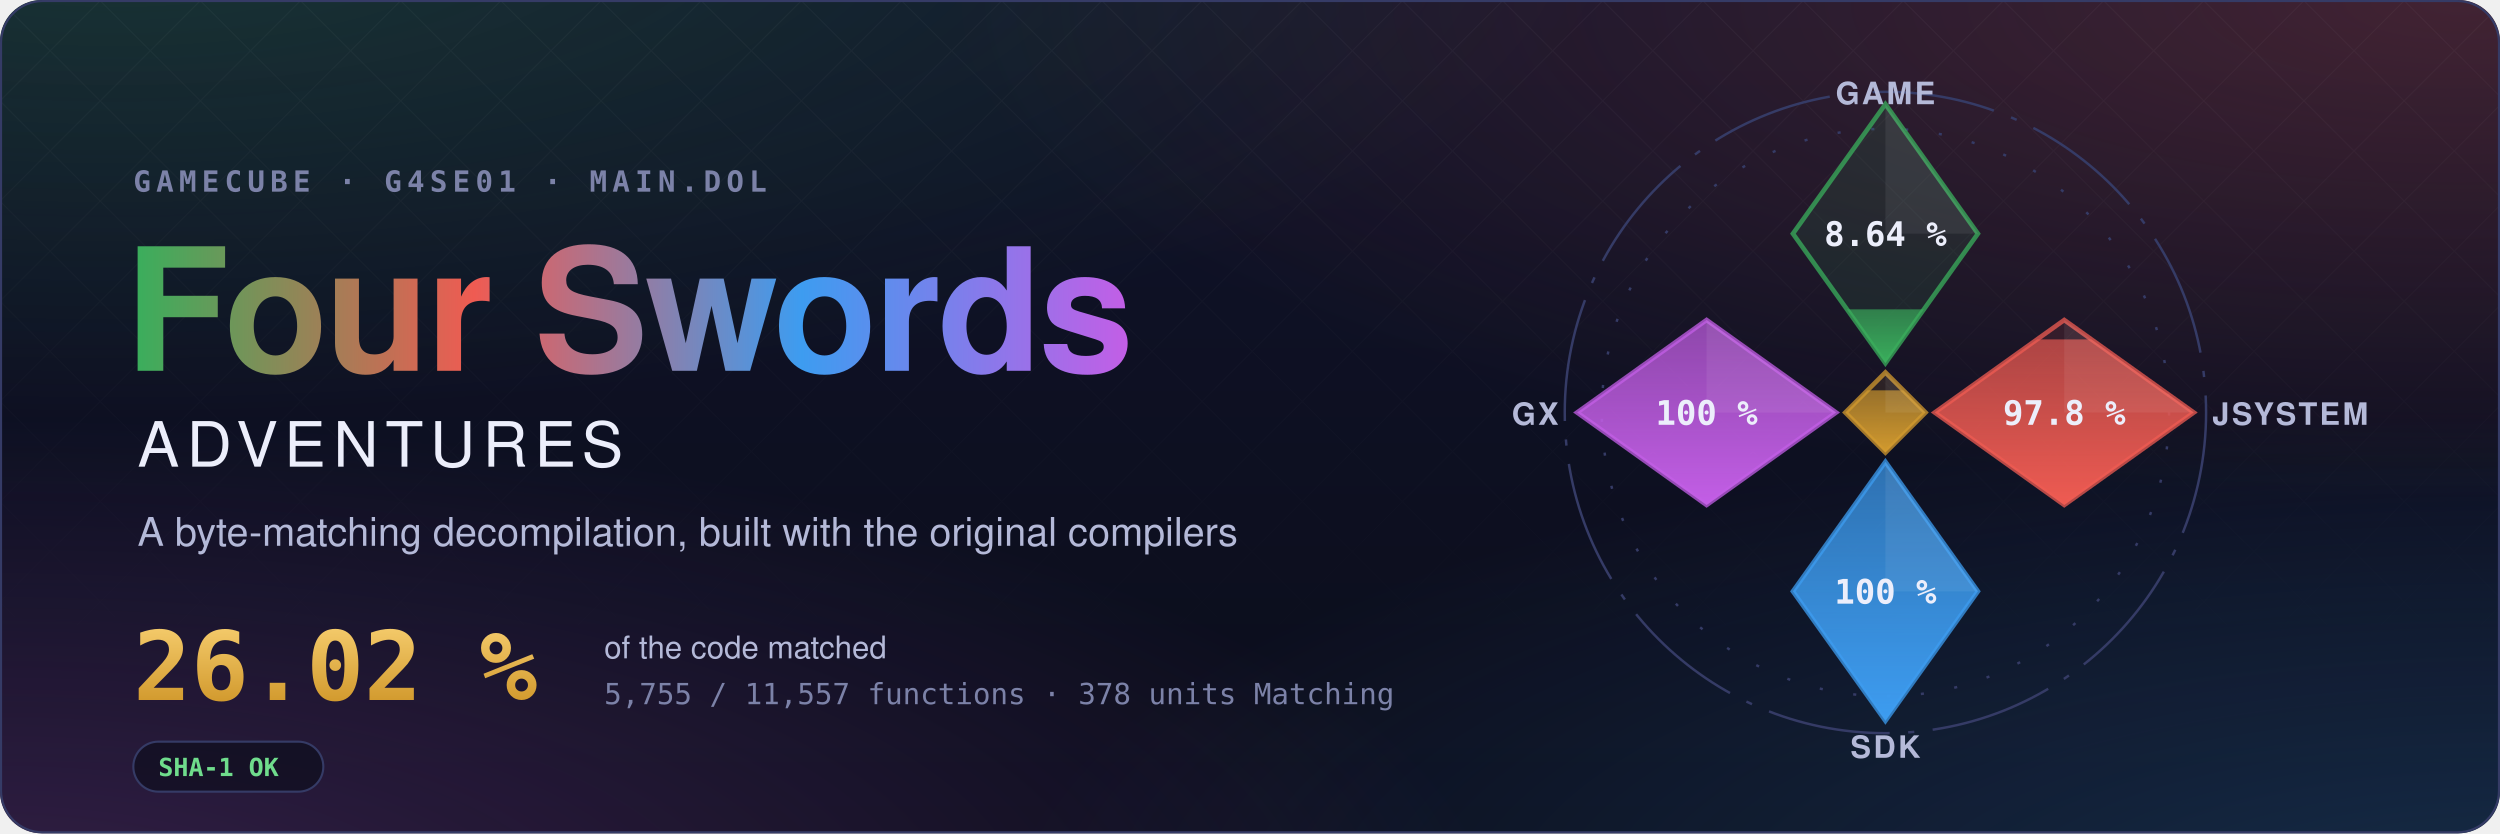
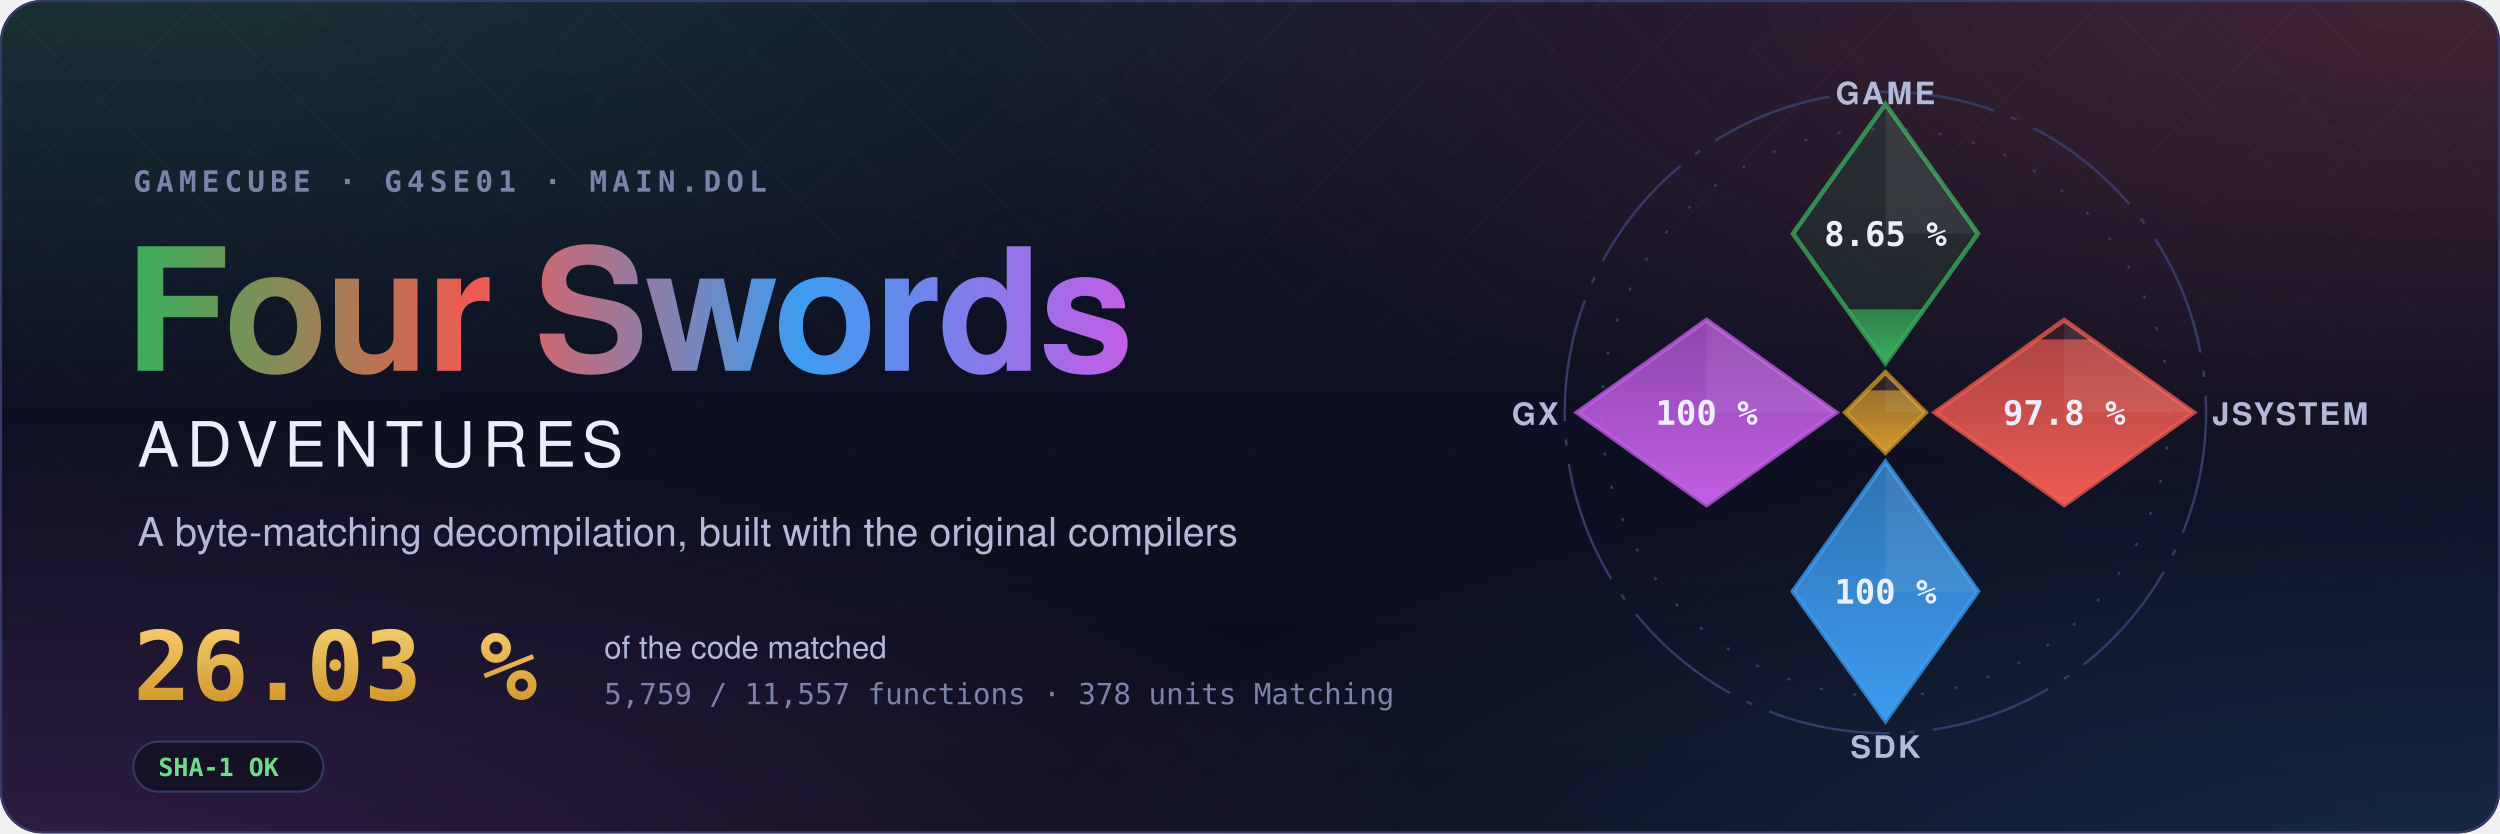
- <svg xmlns="http://www.w3.org/2000/svg" width="1200" height="400" viewBox="0 0 1200 400" role="img" aria-label="Four Swords Adventures decompilation: 26.02 % of the code matched, 5,755 of 11,557 functions">
+ <svg xmlns="http://www.w3.org/2000/svg" width="1200" height="400" viewBox="0 0 1200 400" role="img" aria-label="Four Swords Adventures decompilation: 26.03 % of the code matched, 5,759 of 11,557 functions">
  <style>text { font-family: -apple-system, BlinkMacSystemFont, 'Segoe UI', Helvetica, Arial, sans-serif; } .mono { font-family: ui-monospace, SFMono-Regular, 'SF Mono', Menlo, Consolas, monospace; } .spin { transform-box: fill-box; transform-origin: center; animation: spin 90s linear infinite; } @keyframes spin { to { transform: rotate(360deg); } } .rise { transform-box: fill-box; transform-origin: 50% 100%; animation: rise 1.6s cubic-bezier(.2,.8,.2,1) both; } @keyframes rise { from { transform: scaleY(0); } } @media (prefers-reduced-motion: reduce) { * { animation: none !important; } }</style>
  <defs>
    <radialGradient id="glow0" cx="0.05" cy="-0.1" r="0.6">
      <stop offset="0" stop-color="#3aae5c" stop-opacity="0.22" />
      <stop offset="1" stop-color="#3aae5c" stop-opacity="0" />
    </radialGradient>
    <radialGradient id="glow1" cx="0.98" cy="0.0" r="0.6">
      <stop offset="0" stop-color="#ef5b52" stop-opacity="0.22" />
      <stop offset="1" stop-color="#ef5b52" stop-opacity="0" />
    </radialGradient>
    <radialGradient id="glow2" cx="1.0" cy="1.1" r="0.6">
      <stop offset="0" stop-color="#3d9cf0" stop-opacity="0.22" />
      <stop offset="1" stop-color="#3d9cf0" stop-opacity="0" />
    </radialGradient>
    <radialGradient id="glow3" cx="0.0" cy="1.1" r="0.6">
      <stop offset="0" stop-color="#c35ee6" stop-opacity="0.22" />
      <stop offset="1" stop-color="#c35ee6" stop-opacity="0" />
    </radialGradient>
    <linearGradient id="sky" x1="0" y1="0" x2="0" y2="1">
      <stop offset="0" stop-color="#10132a" />
      <stop offset="1" stop-color="#0b0d1a" />
    </linearGradient>
    <linearGradient id="four" x1="0" y1="0" x2="1" y2="0">
      <stop offset="0" stop-color="#3aae5c" />
      <stop offset="0.34" stop-color="#ef5b52" />
      <stop offset="0.67" stop-color="#3d9cf0" />
      <stop offset="1" stop-color="#c35ee6" />
    </linearGradient>
    <linearGradient id="goldtext" x1="0" y1="0" x2="0" y2="1">
      <stop offset="0" stop-color="#f3c969" />
      <stop offset="1" stop-color="#d29a2e" />
    </linearGradient>
    <pattern id="lattice" width="34" height="34" patternUnits="userSpaceOnUse" patternTransform="rotate(45)">
      <path d="M0 0H34M0 0V34" stroke="#fff" stroke-opacity="0.035" />
    </pattern>
    <linearGradient id="fade" x1="0" y1="0" x2="0" y2="1">
      <stop offset="0" stop-color="#fff" />
      <stop offset="0.8" stop-color="#fff" stop-opacity="0" />
    </linearGradient>
    <mask id="fadeMask">
      <rect width="1200" height="400" fill="url(#fade)" />
    </mask>
    <clipPath id="card">
      <rect width="1200" height="400" rx="20" />
    </clipPath>
  </defs>
  <g clip-path="url(#card)">
    <rect width="1200" height="400" fill="url(#sky)" />
    <rect width="1200" height="400" fill="url(#glow0)" />
    <rect width="1200" height="400" fill="url(#glow1)" />
    <rect width="1200" height="400" fill="url(#glow2)" />
    <rect width="1200" height="400" fill="url(#glow3)" />
    <rect width="1200" height="400" fill="url(#lattice)" mask="url(#fadeMask)" />
  </g>
  <rect x="0.5" y="0.5" width="1199" height="399" rx="20" fill="none" stroke="#353b66" />
  <text x="64" y="92" class="mono" font-size="14" font-weight="600" letter-spacing="0.18em" fill="#7c82a8">GAMECUBE · G4SE01 · MAIN.DOL</text>
  <text x="60" y="178" font-size="82" font-weight="700" letter-spacing="-1.5" fill="url(#four)">Four Swords</text>
  <text x="66" y="224" font-size="30" font-weight="500" letter-spacing="0.12em" fill="#eceefb">ADVENTURES</text>
  <text x="66" y="262" font-size="19" fill="#b4b9d8">A byte-matching decompilation, built with the original compilers</text>
-   <text x="64" y="336" class="mono" font-size="46" font-weight="700" fill="url(#goldtext)">26.02 %</text>
+   <text x="64" y="336" class="mono" font-size="46" font-weight="700" fill="url(#goldtext)">26.03 %</text>
  <text x="290" y="316" font-size="15" fill="#b4b9d8">of the code matched</text>
-   <text x="290" y="338" class="mono" font-size="14" fill="#7c82a8">5,755 / 11,557 functions · 378 units Matching</text>
+   <text x="290" y="338" class="mono" font-size="14" fill="#7c82a8">5,759 / 11,557 functions · 378 units Matching</text>
  <g transform="translate(64 356)">
    <rect width="91.2" height="24" rx="12" fill="#0b0d1a" fill-opacity="0.6" stroke="#353b66" />
    <text x="12" y="16.5" class="mono" font-size="12" font-weight="600" fill="#6fdc8c">SHA-1 OK</text>
  </g>
  <defs>
    <clipPath id="ec-game">
      <path d="M0 -100L30 -58L0 -16L-30 -58Z" />
    </clipPath>
    <linearGradient id="eg-game" x1="0" y1="1" x2="0" y2="0">
      <stop offset="0" stop-color="#3aae5c" />
      <stop offset="1" stop-color="#3aae5c" stop-opacity="0.65" />
    </linearGradient>
    <clipPath id="ec-jsystem">
      <path d="M58 -30L100 0L58 30L16 0Z" />
    </clipPath>
    <linearGradient id="eg-jsystem" x1="0" y1="1" x2="0" y2="0">
      <stop offset="0" stop-color="#ef5b52" />
      <stop offset="1" stop-color="#ef5b52" stop-opacity="0.65" />
    </linearGradient>
    <clipPath id="ec-sdk">
      <path d="M0 16L30 58L0 100L-30 58Z" />
    </clipPath>
    <linearGradient id="eg-sdk" x1="0" y1="1" x2="0" y2="0">
      <stop offset="0" stop-color="#3d9cf0" />
      <stop offset="1" stop-color="#3d9cf0" stop-opacity="0.65" />
    </linearGradient>
    <clipPath id="ec-gx">
      <path d="M-58 -30L-16 0L-58 30L-100 0Z" />
    </clipPath>
    <linearGradient id="eg-gx" x1="0" y1="1" x2="0" y2="0">
      <stop offset="0" stop-color="#c35ee6" />
      <stop offset="1" stop-color="#c35ee6" stop-opacity="0.65" />
    </linearGradient>
    <clipPath id="ec-runtime">
      <path d="M0 -13L13 0L0 13L-13 0Z" />
    </clipPath>
    <linearGradient id="eg-runtime" x1="0" y1="1" x2="0" y2="0">
      <stop offset="0" stop-color="#d29a2e" />
      <stop offset="1" stop-color="#d29a2e" stop-opacity="0.65" />
    </linearGradient>
  </defs>
  <g transform="translate(905 198) scale(1.48)">
    <circle class="spin" r="104" fill="none" stroke="#353b66" stroke-width="0.8" stroke-dasharray="40 6 2 6" />
    <circle r="92" fill="none" stroke="#353b66" stroke-width="0.8" stroke-dasharray="1 10" />
    <path d="M0 -100L30 -58L0 -16L-30 -58Z" fill="#3aae5c" fill-opacity="0.12" stroke="#3aae5c" stroke-opacity="0.75" stroke-width="1.5" />
    <g clip-path="url(#ec-game)">
-       <rect class="rise" style="animation-delay:0.20s" x="-30" y="-33.46" width="60" height="17.46" fill="url(#eg-game)" />
+       <rect class="rise" style="animation-delay:0.20s" x="-30" y="-33.47" width="60" height="17.47" fill="url(#eg-game)" />
    </g>
    <path d="M0 -100L30 -58L0 -58Z" fill="#fff" fill-opacity="0.07" />
-     <text x="0" y="-54" text-anchor="middle" font-size="11" font-weight="700" fill="#eceefb" class="mono">8.64 %</text>
+     <text x="0" y="-54" text-anchor="middle" font-size="11" font-weight="700" fill="#eceefb" class="mono">8.65 %</text>
    <text x="0" y="-100" text-anchor="middle" font-size="10" font-weight="600" letter-spacing="0.08em" fill="#b4b9d8">GAME</text>
    <path d="M58 -30L100 0L58 30L16 0Z" fill="#ef5b52" fill-opacity="0.12" stroke="#ef5b52" stroke-opacity="0.75" stroke-width="1.5" />
    <g clip-path="url(#ec-jsystem)">
      <rect class="rise" style="animation-delay:0.35s" x="16" y="-23.70" width="84" height="53.70" fill="url(#eg-jsystem)" />
    </g>
    <path d="M58 -30L100 0L58 0Z" fill="#fff" fill-opacity="0.07" />
    <text x="58" y="4" text-anchor="middle" font-size="11" font-weight="700" fill="#eceefb" class="mono">97.8 %</text>
    <text x="106" y="4" text-anchor="start" font-size="10" font-weight="600" letter-spacing="0.08em" fill="#b4b9d8">JSYSTEM</text>
    <path d="M0 16L30 58L0 100L-30 58Z" fill="#3d9cf0" fill-opacity="0.12" stroke="#3d9cf0" stroke-opacity="0.75" stroke-width="1.5" />
    <g clip-path="url(#ec-sdk)">
      <rect class="rise" style="animation-delay:0.50s" x="-30" y="16.00" width="60" height="84.00" fill="url(#eg-sdk)" />
    </g>
    <path d="M0 16L30 58L0 58Z" fill="#fff" fill-opacity="0.07" />
    <text x="0" y="62" text-anchor="middle" font-size="11" font-weight="700" fill="#eceefb" class="mono">100 %</text>
    <text x="0" y="112" text-anchor="middle" font-size="10" font-weight="600" letter-spacing="0.08em" fill="#b4b9d8">SDK</text>
    <path d="M-58 -30L-16 0L-58 30L-100 0Z" fill="#c35ee6" fill-opacity="0.12" stroke="#c35ee6" stroke-opacity="0.75" stroke-width="1.5" />
    <g clip-path="url(#ec-gx)">
      <rect class="rise" style="animation-delay:0.65s" x="-100" y="-30.00" width="84" height="60.00" fill="url(#eg-gx)" />
    </g>
    <path d="M-58 -30L-16 0L-58 0Z" fill="#fff" fill-opacity="0.07" />
    <text x="-58" y="4" text-anchor="middle" font-size="11" font-weight="700" fill="#eceefb" class="mono">100 %</text>
    <text x="-106" y="4" text-anchor="end" font-size="10" font-weight="600" letter-spacing="0.08em" fill="#b4b9d8">GX</text>
    <path d="M0 -13L13 0L0 13L-13 0Z" fill="#d29a2e" fill-opacity="0.12" stroke="#d29a2e" stroke-opacity="0.75" stroke-width="1.5" />
    <g clip-path="url(#ec-runtime)">
      <rect class="rise" style="animation-delay:0.80s" x="-13" y="-7.18" width="26" height="20.18" fill="url(#eg-runtime)" />
    </g>
    <path d="M0 -13L13 0L0 0Z" fill="#fff" fill-opacity="0.07" />
  </g>
</svg>
